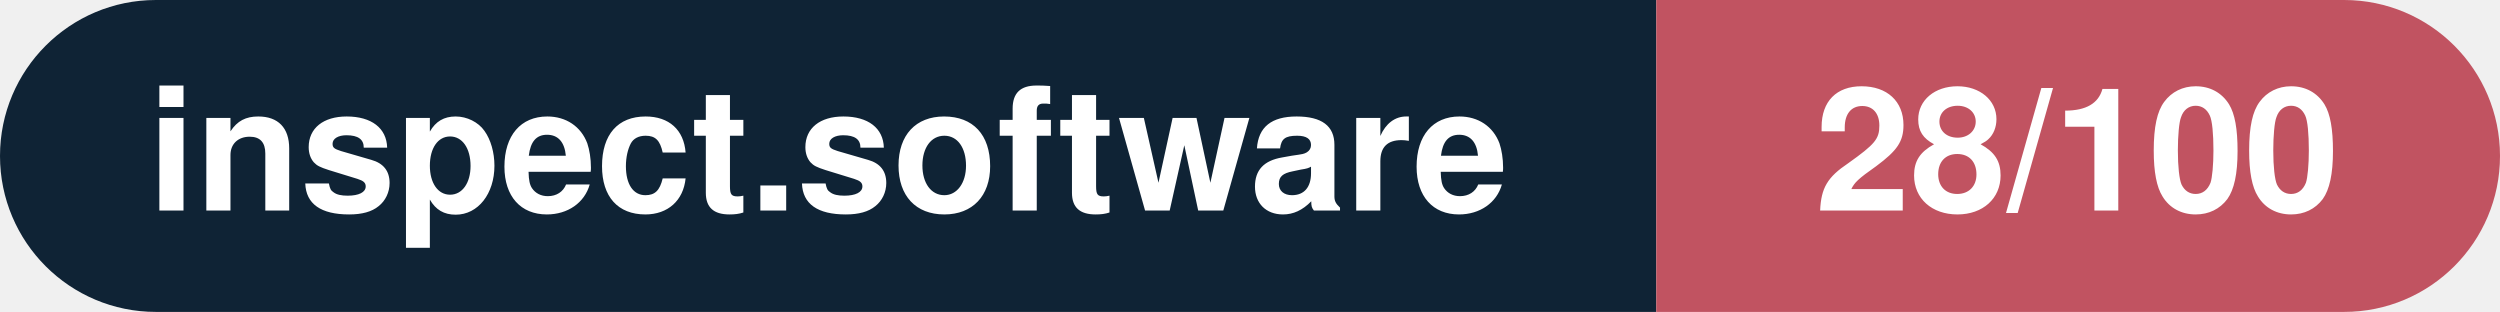
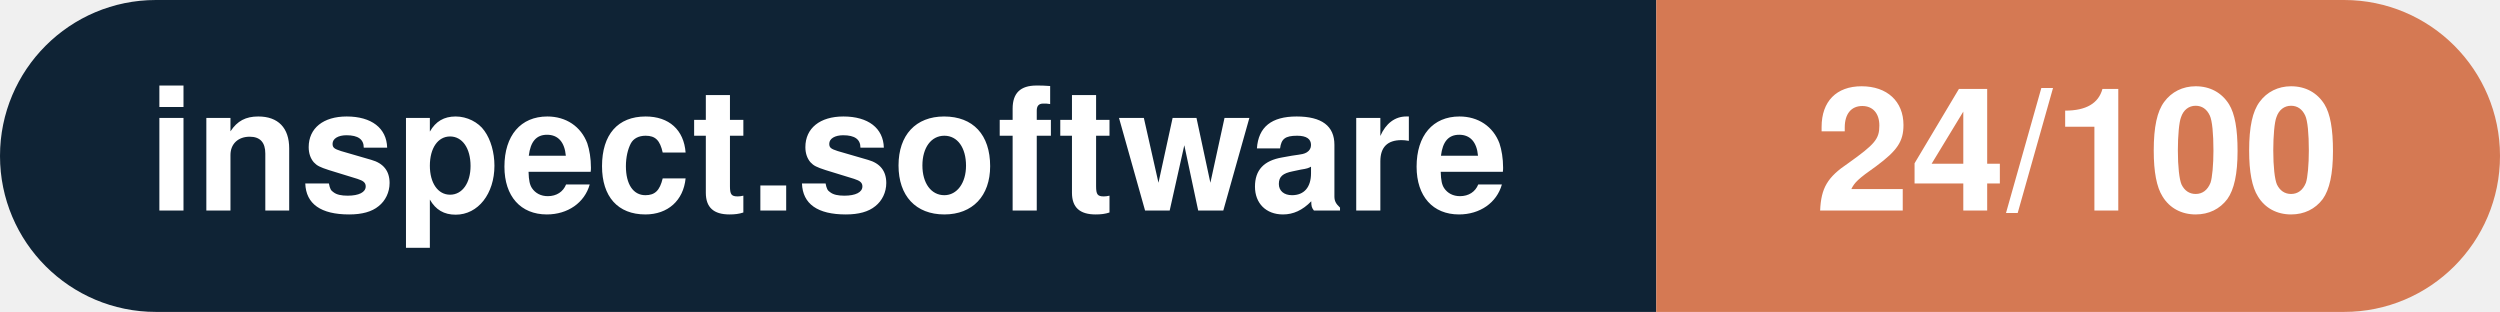
- <svg xmlns="http://www.w3.org/2000/svg" width="160.3" height="20" viewBox="0 0 160.3 20" role="img" aria-label="inspect.software: 28/100">
+ <svg xmlns="http://www.w3.org/2000/svg" width="160.3" height="20" viewBox="0 0 160.3 20" role="img" aria-label="inspect.software: 24/100">
  <clipPath id="rnd">
    <rect width="160.3" height="20" rx="10.0" fill="#fff" />
  </clipPath>
  <g clip-path="url(#rnd)">
    <rect width="106.2" height="20" fill="#0f2335" />
-     <rect x="106.2" width="54.1" height="20" fill="#c15361" />
+     <rect x="106.2" width="54.1" height="20" fill="#d57953" />
  </g>
  <g fill="#fff" text-anchor="middle" font-family="Helvetica Neue,Helvetica,Arial,sans-serif" font-size="11">
    <text x="53.1" y="13.5" font-weight="600">inspect.software</text>
-     <text x="133.2" y="13.5" font-weight="700">28/100</text>
+     <text x="133.2" y="13.5" font-weight="700">24/100</text>
  </g>
</svg>
